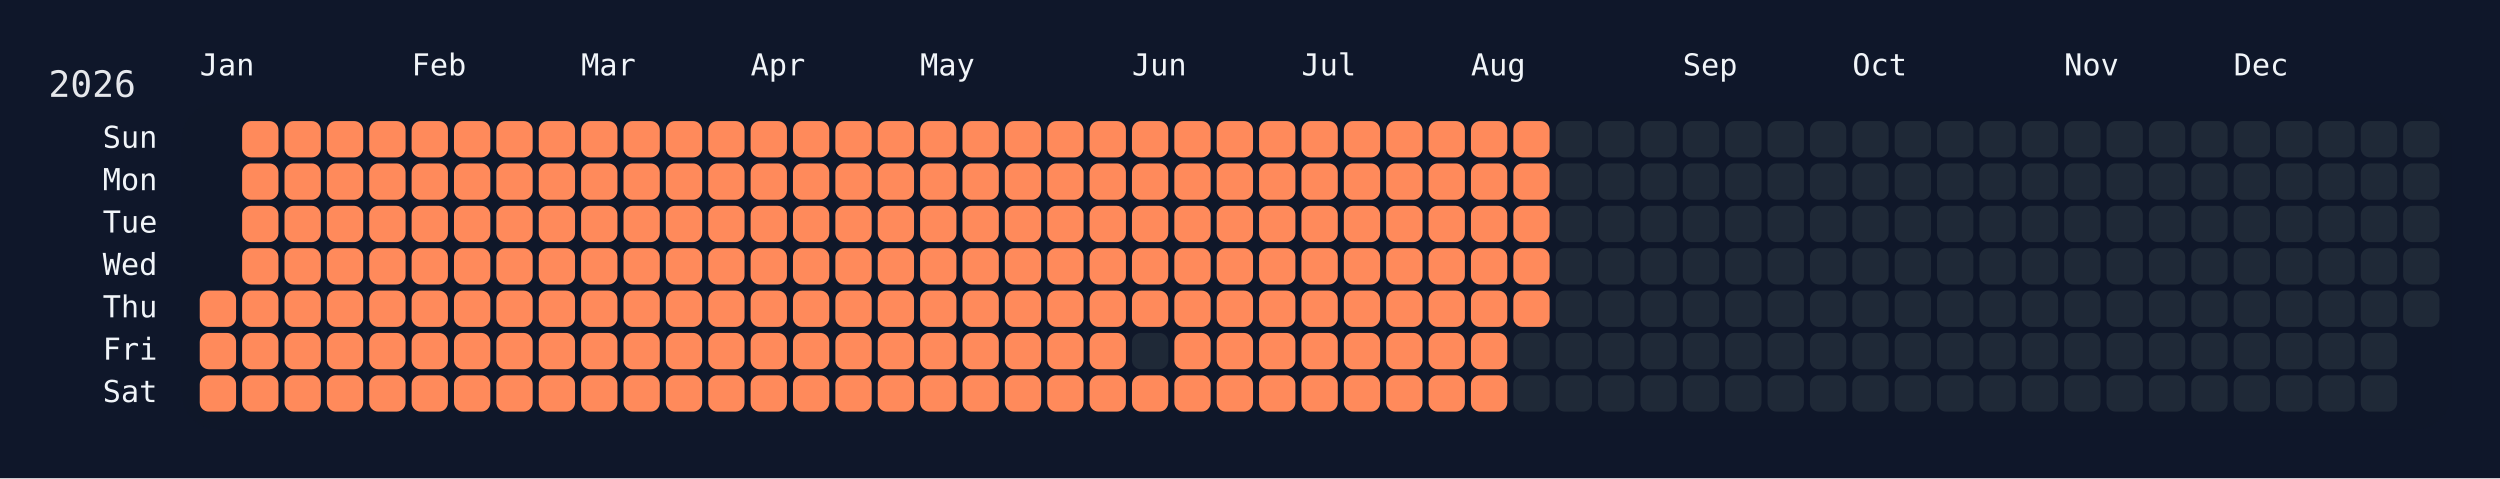
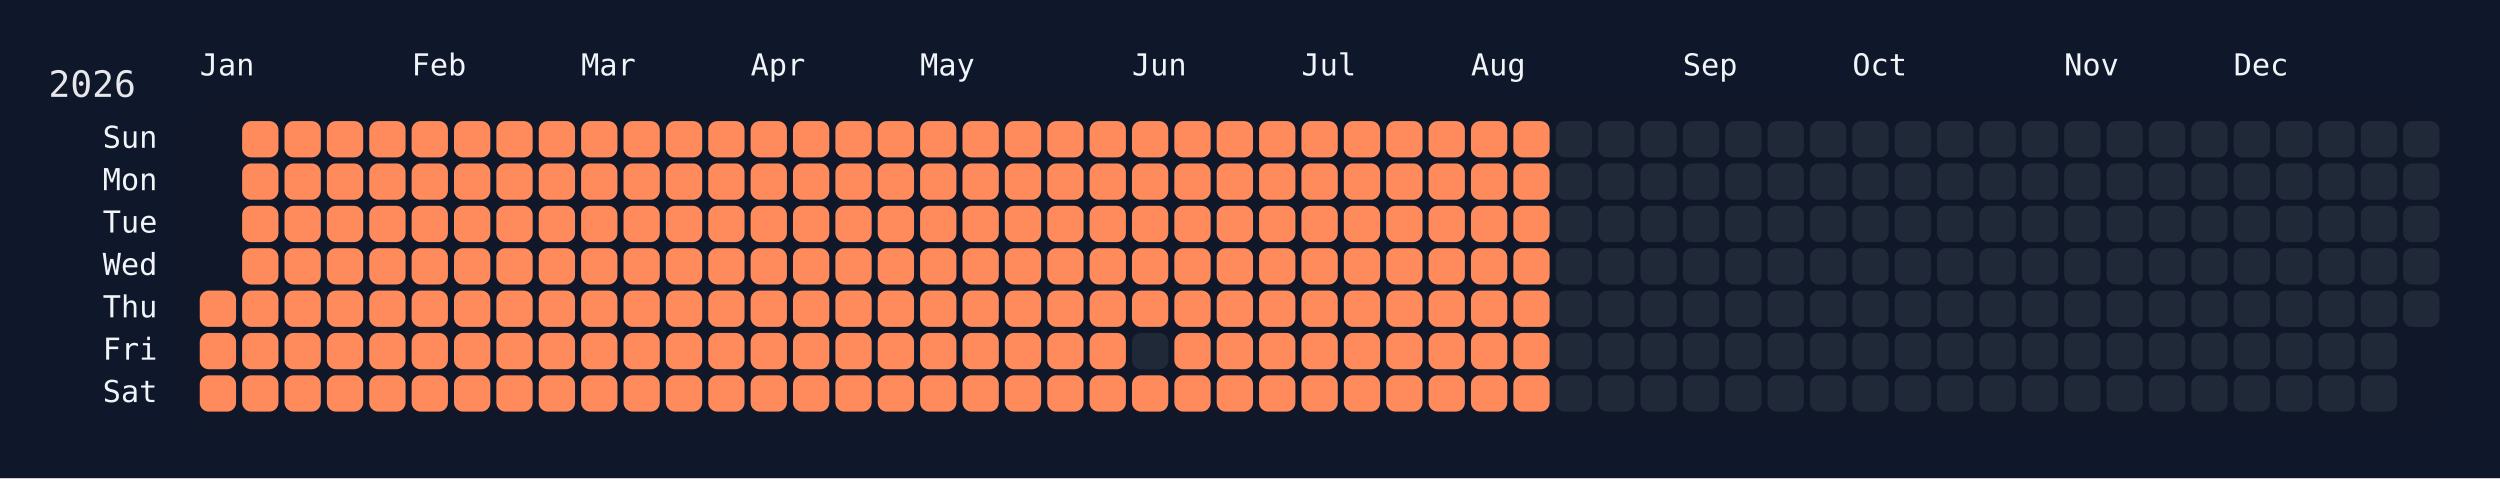
<svg xmlns="http://www.w3.org/2000/svg" width="826" height="158" viewBox="0 0 826 158">
  <rect width="826" height="158" fill="#0f172a" />
  <rect x="60" y="34" width="750" height="108" rx="12" ry="12" fill="rgba(15, 23, 42, 0.8)" />
  <text x="16" y="32" font-size="12" fill="#e5e7eb" font-family="JetBrains Mono, ui-monospace, SFMono-Regular, Menlo, Monaco, Consolas, monospace">2026</text>
  <text x="66" y="18" font-size="10" fill="#f1f5f9" font-family="JetBrains Mono, ui-monospace, SFMono-Regular, Menlo, Monaco, Consolas, monospace" dominant-baseline="hanging">Jan</text>
  <text x="136" y="18" font-size="10" fill="#f1f5f9" font-family="JetBrains Mono, ui-monospace, SFMono-Regular, Menlo, Monaco, Consolas, monospace" dominant-baseline="hanging">Feb</text>
  <text x="192" y="18" font-size="10" fill="#f1f5f9" font-family="JetBrains Mono, ui-monospace, SFMono-Regular, Menlo, Monaco, Consolas, monospace" dominant-baseline="hanging">Mar</text>
  <text x="248" y="18" font-size="10" fill="#f1f5f9" font-family="JetBrains Mono, ui-monospace, SFMono-Regular, Menlo, Monaco, Consolas, monospace" dominant-baseline="hanging">Apr</text>
  <text x="304" y="18" font-size="10" fill="#f1f5f9" font-family="JetBrains Mono, ui-monospace, SFMono-Regular, Menlo, Monaco, Consolas, monospace" dominant-baseline="hanging">May</text>
  <text x="374" y="18" font-size="10" fill="#f1f5f9" font-family="JetBrains Mono, ui-monospace, SFMono-Regular, Menlo, Monaco, Consolas, monospace" dominant-baseline="hanging">Jun</text>
  <text x="430" y="18" font-size="10" fill="#f1f5f9" font-family="JetBrains Mono, ui-monospace, SFMono-Regular, Menlo, Monaco, Consolas, monospace" dominant-baseline="hanging">Jul</text>
  <text x="486" y="18" font-size="10" fill="#f1f5f9" font-family="JetBrains Mono, ui-monospace, SFMono-Regular, Menlo, Monaco, Consolas, monospace" dominant-baseline="hanging">Aug</text>
  <text x="556" y="18" font-size="10" fill="#f1f5f9" font-family="JetBrains Mono, ui-monospace, SFMono-Regular, Menlo, Monaco, Consolas, monospace" dominant-baseline="hanging">Sep</text>
  <text x="612" y="18" font-size="10" fill="#f1f5f9" font-family="JetBrains Mono, ui-monospace, SFMono-Regular, Menlo, Monaco, Consolas, monospace" dominant-baseline="hanging">Oct</text>
  <text x="682" y="18" font-size="10" fill="#f1f5f9" font-family="JetBrains Mono, ui-monospace, SFMono-Regular, Menlo, Monaco, Consolas, monospace" dominant-baseline="hanging">Nov</text>
  <text x="738" y="18" font-size="10" fill="#f1f5f9" font-family="JetBrains Mono, ui-monospace, SFMono-Regular, Menlo, Monaco, Consolas, monospace" dominant-baseline="hanging">Dec</text>
  <text x="52" y="46.0" font-size="10" fill="#f1f5f9" font-family="JetBrains Mono, ui-monospace, SFMono-Regular, Menlo, Monaco, Consolas, monospace" text-anchor="end" dominant-baseline="middle">Sun</text>
  <text x="52" y="60.0" font-size="10" fill="#f1f5f9" font-family="JetBrains Mono, ui-monospace, SFMono-Regular, Menlo, Monaco, Consolas, monospace" text-anchor="end" dominant-baseline="middle">Mon</text>
  <text x="52" y="74.0" font-size="10" fill="#f1f5f9" font-family="JetBrains Mono, ui-monospace, SFMono-Regular, Menlo, Monaco, Consolas, monospace" text-anchor="end" dominant-baseline="middle">Tue</text>
  <text x="52" y="88.0" font-size="10" fill="#f1f5f9" font-family="JetBrains Mono, ui-monospace, SFMono-Regular, Menlo, Monaco, Consolas, monospace" text-anchor="end" dominant-baseline="middle">Wed</text>
  <text x="52" y="102.0" font-size="10" fill="#f1f5f9" font-family="JetBrains Mono, ui-monospace, SFMono-Regular, Menlo, Monaco, Consolas, monospace" text-anchor="end" dominant-baseline="middle">Thu</text>
  <text x="52" y="116.0" font-size="10" fill="#f1f5f9" font-family="JetBrains Mono, ui-monospace, SFMono-Regular, Menlo, Monaco, Consolas, monospace" text-anchor="end" dominant-baseline="middle">Fri</text>
  <text x="52" y="130.0" font-size="10" fill="#f1f5f9" font-family="JetBrains Mono, ui-monospace, SFMono-Regular, Menlo, Monaco, Consolas, monospace" text-anchor="end" dominant-baseline="middle">Sat</text>
  <g transform="translate(66,40)">
    <rect x="0" y="56" width="12" height="12" rx="3" ry="3" fill="#ff8a5b" data-date="2026-01-01" />
    <rect x="0" y="70" width="12" height="12" rx="3" ry="3" fill="#ff8a5b" data-date="2026-01-02" />
    <rect x="0" y="84" width="12" height="12" rx="3" ry="3" fill="#ff8a5b" data-date="2026-01-03" />
    <rect x="14" y="0" width="12" height="12" rx="3" ry="3" fill="#ff8a5b" data-date="2026-01-04" />
    <rect x="14" y="14" width="12" height="12" rx="3" ry="3" fill="#ff8a5b" data-date="2026-01-05" />
    <rect x="14" y="28" width="12" height="12" rx="3" ry="3" fill="#ff8a5b" data-date="2026-01-06" />
    <rect x="14" y="42" width="12" height="12" rx="3" ry="3" fill="#ff8a5b" data-date="2026-01-07" />
    <rect x="14" y="56" width="12" height="12" rx="3" ry="3" fill="#ff8a5b" data-date="2026-01-08" />
    <rect x="14" y="70" width="12" height="12" rx="3" ry="3" fill="#ff8a5b" data-date="2026-01-09" />
    <rect x="14" y="84" width="12" height="12" rx="3" ry="3" fill="#ff8a5b" data-date="2026-01-10" />
    <rect x="28" y="0" width="12" height="12" rx="3" ry="3" fill="#ff8a5b" data-date="2026-01-11" />
    <rect x="28" y="14" width="12" height="12" rx="3" ry="3" fill="#ff8a5b" data-date="2026-01-12" />
    <rect x="28" y="28" width="12" height="12" rx="3" ry="3" fill="#ff8a5b" data-date="2026-01-13" />
    <rect x="28" y="42" width="12" height="12" rx="3" ry="3" fill="#ff8a5b" data-date="2026-01-14" />
    <rect x="28" y="56" width="12" height="12" rx="3" ry="3" fill="#ff8a5b" data-date="2026-01-15" />
    <rect x="28" y="70" width="12" height="12" rx="3" ry="3" fill="#ff8a5b" data-date="2026-01-16" />
    <rect x="28" y="84" width="12" height="12" rx="3" ry="3" fill="#ff8a5b" data-date="2026-01-17" />
    <rect x="42" y="0" width="12" height="12" rx="3" ry="3" fill="#ff8a5b" data-date="2026-01-18" />
    <rect x="42" y="14" width="12" height="12" rx="3" ry="3" fill="#ff8a5b" data-date="2026-01-19" />
    <rect x="42" y="28" width="12" height="12" rx="3" ry="3" fill="#ff8a5b" data-date="2026-01-20" />
    <rect x="42" y="42" width="12" height="12" rx="3" ry="3" fill="#ff8a5b" data-date="2026-01-21" />
    <rect x="42" y="56" width="12" height="12" rx="3" ry="3" fill="#ff8a5b" data-date="2026-01-22" />
    <rect x="42" y="70" width="12" height="12" rx="3" ry="3" fill="#ff8a5b" data-date="2026-01-23" />
    <rect x="42" y="84" width="12" height="12" rx="3" ry="3" fill="#ff8a5b" data-date="2026-01-24" />
    <rect x="56" y="0" width="12" height="12" rx="3" ry="3" fill="#ff8a5b" data-date="2026-01-25" />
    <rect x="56" y="14" width="12" height="12" rx="3" ry="3" fill="#ff8a5b" data-date="2026-01-26" />
    <rect x="56" y="28" width="12" height="12" rx="3" ry="3" fill="#ff8a5b" data-date="2026-01-27" />
    <rect x="56" y="42" width="12" height="12" rx="3" ry="3" fill="#ff8a5b" data-date="2026-01-28" />
    <rect x="56" y="56" width="12" height="12" rx="3" ry="3" fill="#ff8a5b" data-date="2026-01-29" />
    <rect x="56" y="70" width="12" height="12" rx="3" ry="3" fill="#ff8a5b" data-date="2026-01-30" />
    <rect x="56" y="84" width="12" height="12" rx="3" ry="3" fill="#ff8a5b" data-date="2026-01-31" />
    <rect x="70" y="0" width="12" height="12" rx="3" ry="3" fill="#ff8a5b" data-date="2026-02-01" />
    <rect x="70" y="14" width="12" height="12" rx="3" ry="3" fill="#ff8a5b" data-date="2026-02-02" />
    <rect x="70" y="28" width="12" height="12" rx="3" ry="3" fill="#ff8a5b" data-date="2026-02-03" />
    <rect x="70" y="42" width="12" height="12" rx="3" ry="3" fill="#ff8a5b" data-date="2026-02-04" />
    <rect x="70" y="56" width="12" height="12" rx="3" ry="3" fill="#ff8a5b" data-date="2026-02-05" />
    <rect x="70" y="70" width="12" height="12" rx="3" ry="3" fill="#ff8a5b" data-date="2026-02-06" />
    <rect x="70" y="84" width="12" height="12" rx="3" ry="3" fill="#ff8a5b" data-date="2026-02-07" />
    <rect x="84" y="0" width="12" height="12" rx="3" ry="3" fill="#ff8a5b" data-date="2026-02-08" />
    <rect x="84" y="14" width="12" height="12" rx="3" ry="3" fill="#ff8a5b" data-date="2026-02-09" />
    <rect x="84" y="28" width="12" height="12" rx="3" ry="3" fill="#ff8a5b" data-date="2026-02-10" />
    <rect x="84" y="42" width="12" height="12" rx="3" ry="3" fill="#ff8a5b" data-date="2026-02-11" />
    <rect x="84" y="56" width="12" height="12" rx="3" ry="3" fill="#ff8a5b" data-date="2026-02-12" />
    <rect x="84" y="70" width="12" height="12" rx="3" ry="3" fill="#ff8a5b" data-date="2026-02-13" />
    <rect x="84" y="84" width="12" height="12" rx="3" ry="3" fill="#ff8a5b" data-date="2026-02-14" />
    <rect x="98" y="0" width="12" height="12" rx="3" ry="3" fill="#ff8a5b" data-date="2026-02-15" />
    <rect x="98" y="14" width="12" height="12" rx="3" ry="3" fill="#ff8a5b" data-date="2026-02-16" />
    <rect x="98" y="28" width="12" height="12" rx="3" ry="3" fill="#ff8a5b" data-date="2026-02-17" />
    <rect x="98" y="42" width="12" height="12" rx="3" ry="3" fill="#ff8a5b" data-date="2026-02-18" />
    <rect x="98" y="56" width="12" height="12" rx="3" ry="3" fill="#ff8a5b" data-date="2026-02-19" />
    <rect x="98" y="70" width="12" height="12" rx="3" ry="3" fill="#ff8a5b" data-date="2026-02-20" />
    <rect x="98" y="84" width="12" height="12" rx="3" ry="3" fill="#ff8a5b" data-date="2026-02-21" />
    <rect x="112" y="0" width="12" height="12" rx="3" ry="3" fill="#ff8a5b" data-date="2026-02-22" />
    <rect x="112" y="14" width="12" height="12" rx="3" ry="3" fill="#ff8a5b" data-date="2026-02-23" />
    <rect x="112" y="28" width="12" height="12" rx="3" ry="3" fill="#ff8a5b" data-date="2026-02-24" />
    <rect x="112" y="42" width="12" height="12" rx="3" ry="3" fill="#ff8a5b" data-date="2026-02-25" />
    <rect x="112" y="56" width="12" height="12" rx="3" ry="3" fill="#ff8a5b" data-date="2026-02-26" />
    <rect x="112" y="70" width="12" height="12" rx="3" ry="3" fill="#ff8a5b" data-date="2026-02-27" />
    <rect x="112" y="84" width="12" height="12" rx="3" ry="3" fill="#ff8a5b" data-date="2026-02-28" />
    <rect x="126" y="0" width="12" height="12" rx="3" ry="3" fill="#ff8a5b" data-date="2026-03-01" />
    <rect x="126" y="14" width="12" height="12" rx="3" ry="3" fill="#ff8a5b" data-date="2026-03-02" />
    <rect x="126" y="28" width="12" height="12" rx="3" ry="3" fill="#ff8a5b" data-date="2026-03-03" />
    <rect x="126" y="42" width="12" height="12" rx="3" ry="3" fill="#ff8a5b" data-date="2026-03-04" />
    <rect x="126" y="56" width="12" height="12" rx="3" ry="3" fill="#ff8a5b" data-date="2026-03-05" />
    <rect x="126" y="70" width="12" height="12" rx="3" ry="3" fill="#ff8a5b" data-date="2026-03-06" />
    <rect x="126" y="84" width="12" height="12" rx="3" ry="3" fill="#ff8a5b" data-date="2026-03-07" />
    <rect x="140" y="0" width="12" height="12" rx="3" ry="3" fill="#ff8a5b" data-date="2026-03-08" />
    <rect x="140" y="14" width="12" height="12" rx="3" ry="3" fill="#ff8a5b" data-date="2026-03-09" />
    <rect x="140" y="28" width="12" height="12" rx="3" ry="3" fill="#ff8a5b" data-date="2026-03-10" />
    <rect x="140" y="42" width="12" height="12" rx="3" ry="3" fill="#ff8a5b" data-date="2026-03-11" />
    <rect x="140" y="56" width="12" height="12" rx="3" ry="3" fill="#ff8a5b" data-date="2026-03-12" />
    <rect x="140" y="70" width="12" height="12" rx="3" ry="3" fill="#ff8a5b" data-date="2026-03-13" />
    <rect x="140" y="84" width="12" height="12" rx="3" ry="3" fill="#ff8a5b" data-date="2026-03-14" />
    <rect x="154" y="0" width="12" height="12" rx="3" ry="3" fill="#ff8a5b" data-date="2026-03-15" />
    <rect x="154" y="14" width="12" height="12" rx="3" ry="3" fill="#ff8a5b" data-date="2026-03-16" />
    <rect x="154" y="28" width="12" height="12" rx="3" ry="3" fill="#ff8a5b" data-date="2026-03-17" />
    <rect x="154" y="42" width="12" height="12" rx="3" ry="3" fill="#ff8a5b" data-date="2026-03-18" />
    <rect x="154" y="56" width="12" height="12" rx="3" ry="3" fill="#ff8a5b" data-date="2026-03-19" />
    <rect x="154" y="70" width="12" height="12" rx="3" ry="3" fill="#ff8a5b" data-date="2026-03-20" />
    <rect x="154" y="84" width="12" height="12" rx="3" ry="3" fill="#ff8a5b" data-date="2026-03-21" />
    <rect x="168" y="0" width="12" height="12" rx="3" ry="3" fill="#ff8a5b" data-date="2026-03-22" />
    <rect x="168" y="14" width="12" height="12" rx="3" ry="3" fill="#ff8a5b" data-date="2026-03-23" />
    <rect x="168" y="28" width="12" height="12" rx="3" ry="3" fill="#ff8a5b" data-date="2026-03-24" />
    <rect x="168" y="42" width="12" height="12" rx="3" ry="3" fill="#ff8a5b" data-date="2026-03-25" />
    <rect x="168" y="56" width="12" height="12" rx="3" ry="3" fill="#ff8a5b" data-date="2026-03-26" />
    <rect x="168" y="70" width="12" height="12" rx="3" ry="3" fill="#ff8a5b" data-date="2026-03-27" />
    <rect x="168" y="84" width="12" height="12" rx="3" ry="3" fill="#ff8a5b" data-date="2026-03-28" />
    <rect x="182" y="0" width="12" height="12" rx="3" ry="3" fill="#ff8a5b" data-date="2026-03-29" />
    <rect x="182" y="14" width="12" height="12" rx="3" ry="3" fill="#ff8a5b" data-date="2026-03-30" />
    <rect x="182" y="28" width="12" height="12" rx="3" ry="3" fill="#ff8a5b" data-date="2026-03-31" />
    <rect x="182" y="42" width="12" height="12" rx="3" ry="3" fill="#ff8a5b" data-date="2026-04-01" />
    <rect x="182" y="56" width="12" height="12" rx="3" ry="3" fill="#ff8a5b" data-date="2026-04-02" />
    <rect x="182" y="70" width="12" height="12" rx="3" ry="3" fill="#ff8a5b" data-date="2026-04-03" />
    <rect x="182" y="84" width="12" height="12" rx="3" ry="3" fill="#ff8a5b" data-date="2026-04-04" />
    <rect x="196" y="0" width="12" height="12" rx="3" ry="3" fill="#ff8a5b" data-date="2026-04-05" />
    <rect x="196" y="14" width="12" height="12" rx="3" ry="3" fill="#ff8a5b" data-date="2026-04-06" />
    <rect x="196" y="28" width="12" height="12" rx="3" ry="3" fill="#ff8a5b" data-date="2026-04-07" />
    <rect x="196" y="42" width="12" height="12" rx="3" ry="3" fill="#ff8a5b" data-date="2026-04-08" />
    <rect x="196" y="56" width="12" height="12" rx="3" ry="3" fill="#ff8a5b" data-date="2026-04-09" />
    <rect x="196" y="70" width="12" height="12" rx="3" ry="3" fill="#ff8a5b" data-date="2026-04-10" />
    <rect x="196" y="84" width="12" height="12" rx="3" ry="3" fill="#ff8a5b" data-date="2026-04-11" />
    <rect x="210" y="0" width="12" height="12" rx="3" ry="3" fill="#ff8a5b" data-date="2026-04-12" />
    <rect x="210" y="14" width="12" height="12" rx="3" ry="3" fill="#ff8a5b" data-date="2026-04-13" />
    <rect x="210" y="28" width="12" height="12" rx="3" ry="3" fill="#ff8a5b" data-date="2026-04-14" />
    <rect x="210" y="42" width="12" height="12" rx="3" ry="3" fill="#ff8a5b" data-date="2026-04-15" />
    <rect x="210" y="56" width="12" height="12" rx="3" ry="3" fill="#ff8a5b" data-date="2026-04-16" />
    <rect x="210" y="70" width="12" height="12" rx="3" ry="3" fill="#ff8a5b" data-date="2026-04-17" />
    <rect x="210" y="84" width="12" height="12" rx="3" ry="3" fill="#ff8a5b" data-date="2026-04-18" />
    <rect x="224" y="0" width="12" height="12" rx="3" ry="3" fill="#ff8a5b" data-date="2026-04-19" />
    <rect x="224" y="14" width="12" height="12" rx="3" ry="3" fill="#ff8a5b" data-date="2026-04-20" />
    <rect x="224" y="28" width="12" height="12" rx="3" ry="3" fill="#ff8a5b" data-date="2026-04-21" />
    <rect x="224" y="42" width="12" height="12" rx="3" ry="3" fill="#ff8a5b" data-date="2026-04-22" />
    <rect x="224" y="56" width="12" height="12" rx="3" ry="3" fill="#ff8a5b" data-date="2026-04-23" />
    <rect x="224" y="70" width="12" height="12" rx="3" ry="3" fill="#ff8a5b" data-date="2026-04-24" />
    <rect x="224" y="84" width="12" height="12" rx="3" ry="3" fill="#ff8a5b" data-date="2026-04-25" />
    <rect x="238" y="0" width="12" height="12" rx="3" ry="3" fill="#ff8a5b" data-date="2026-04-26" />
    <rect x="238" y="14" width="12" height="12" rx="3" ry="3" fill="#ff8a5b" data-date="2026-04-27" />
    <rect x="238" y="28" width="12" height="12" rx="3" ry="3" fill="#ff8a5b" data-date="2026-04-28" />
    <rect x="238" y="42" width="12" height="12" rx="3" ry="3" fill="#ff8a5b" data-date="2026-04-29" />
    <rect x="238" y="56" width="12" height="12" rx="3" ry="3" fill="#ff8a5b" data-date="2026-04-30" />
    <rect x="238" y="70" width="12" height="12" rx="3" ry="3" fill="#ff8a5b" data-date="2026-05-01" />
    <rect x="238" y="84" width="12" height="12" rx="3" ry="3" fill="#ff8a5b" data-date="2026-05-02" />
    <rect x="252" y="0" width="12" height="12" rx="3" ry="3" fill="#ff8a5b" data-date="2026-05-03" />
    <rect x="252" y="14" width="12" height="12" rx="3" ry="3" fill="#ff8a5b" data-date="2026-05-04" />
    <rect x="252" y="28" width="12" height="12" rx="3" ry="3" fill="#ff8a5b" data-date="2026-05-05" />
    <rect x="252" y="42" width="12" height="12" rx="3" ry="3" fill="#ff8a5b" data-date="2026-05-06" />
    <rect x="252" y="56" width="12" height="12" rx="3" ry="3" fill="#ff8a5b" data-date="2026-05-07" />
    <rect x="252" y="70" width="12" height="12" rx="3" ry="3" fill="#ff8a5b" data-date="2026-05-08" />
    <rect x="252" y="84" width="12" height="12" rx="3" ry="3" fill="#ff8a5b" data-date="2026-05-09" />
    <rect x="266" y="0" width="12" height="12" rx="3" ry="3" fill="#ff8a5b" data-date="2026-05-10" />
    <rect x="266" y="14" width="12" height="12" rx="3" ry="3" fill="#ff8a5b" data-date="2026-05-11" />
    <rect x="266" y="28" width="12" height="12" rx="3" ry="3" fill="#ff8a5b" data-date="2026-05-12" />
    <rect x="266" y="42" width="12" height="12" rx="3" ry="3" fill="#ff8a5b" data-date="2026-05-13" />
    <rect x="266" y="56" width="12" height="12" rx="3" ry="3" fill="#ff8a5b" data-date="2026-05-14" />
    <rect x="266" y="70" width="12" height="12" rx="3" ry="3" fill="#ff8a5b" data-date="2026-05-15" />
    <rect x="266" y="84" width="12" height="12" rx="3" ry="3" fill="#ff8a5b" data-date="2026-05-16" />
    <rect x="280" y="0" width="12" height="12" rx="3" ry="3" fill="#ff8a5b" data-date="2026-05-17" />
    <rect x="280" y="14" width="12" height="12" rx="3" ry="3" fill="#ff8a5b" data-date="2026-05-18" />
    <rect x="280" y="28" width="12" height="12" rx="3" ry="3" fill="#ff8a5b" data-date="2026-05-19" />
    <rect x="280" y="42" width="12" height="12" rx="3" ry="3" fill="#ff8a5b" data-date="2026-05-20" />
    <rect x="280" y="56" width="12" height="12" rx="3" ry="3" fill="#ff8a5b" data-date="2026-05-21" />
    <rect x="280" y="70" width="12" height="12" rx="3" ry="3" fill="#ff8a5b" data-date="2026-05-22" />
    <rect x="280" y="84" width="12" height="12" rx="3" ry="3" fill="#ff8a5b" data-date="2026-05-23" />
    <rect x="294" y="0" width="12" height="12" rx="3" ry="3" fill="#ff8a5b" data-date="2026-05-24" />
    <rect x="294" y="14" width="12" height="12" rx="3" ry="3" fill="#ff8a5b" data-date="2026-05-25" />
    <rect x="294" y="28" width="12" height="12" rx="3" ry="3" fill="#ff8a5b" data-date="2026-05-26" />
    <rect x="294" y="42" width="12" height="12" rx="3" ry="3" fill="#ff8a5b" data-date="2026-05-27" />
    <rect x="294" y="56" width="12" height="12" rx="3" ry="3" fill="#ff8a5b" data-date="2026-05-28" />
    <rect x="294" y="70" width="12" height="12" rx="3" ry="3" fill="#ff8a5b" data-date="2026-05-29" />
    <rect x="294" y="84" width="12" height="12" rx="3" ry="3" fill="#ff8a5b" data-date="2026-05-30" />
    <rect x="308" y="0" width="12" height="12" rx="3" ry="3" fill="#ff8a5b" data-date="2026-05-31" />
    <rect x="308" y="14" width="12" height="12" rx="3" ry="3" fill="#ff8a5b" data-date="2026-06-01" />
    <rect x="308" y="28" width="12" height="12" rx="3" ry="3" fill="#ff8a5b" data-date="2026-06-02" />
    <rect x="308" y="42" width="12" height="12" rx="3" ry="3" fill="#ff8a5b" data-date="2026-06-03" />
    <rect x="308" y="56" width="12" height="12" rx="3" ry="3" fill="#ff8a5b" data-date="2026-06-04" />
    <rect x="308" y="70" width="12" height="12" rx="3" ry="3" fill="#1f2937" data-date="2026-06-05" />
    <rect x="308" y="84" width="12" height="12" rx="3" ry="3" fill="#ff8a5b" data-date="2026-06-06" />
    <rect x="322" y="0" width="12" height="12" rx="3" ry="3" fill="#ff8a5b" data-date="2026-06-07" />
    <rect x="322" y="14" width="12" height="12" rx="3" ry="3" fill="#ff8a5b" data-date="2026-06-08" />
    <rect x="322" y="28" width="12" height="12" rx="3" ry="3" fill="#ff8a5b" data-date="2026-06-09" />
    <rect x="322" y="42" width="12" height="12" rx="3" ry="3" fill="#ff8a5b" data-date="2026-06-10" />
    <rect x="322" y="56" width="12" height="12" rx="3" ry="3" fill="#ff8a5b" data-date="2026-06-11" />
    <rect x="322" y="70" width="12" height="12" rx="3" ry="3" fill="#ff8a5b" data-date="2026-06-12" />
    <rect x="322" y="84" width="12" height="12" rx="3" ry="3" fill="#ff8a5b" data-date="2026-06-13" />
    <rect x="336" y="0" width="12" height="12" rx="3" ry="3" fill="#ff8a5b" data-date="2026-06-14" />
    <rect x="336" y="14" width="12" height="12" rx="3" ry="3" fill="#ff8a5b" data-date="2026-06-15" />
    <rect x="336" y="28" width="12" height="12" rx="3" ry="3" fill="#ff8a5b" data-date="2026-06-16" />
    <rect x="336" y="42" width="12" height="12" rx="3" ry="3" fill="#ff8a5b" data-date="2026-06-17" />
    <rect x="336" y="56" width="12" height="12" rx="3" ry="3" fill="#ff8a5b" data-date="2026-06-18" />
    <rect x="336" y="70" width="12" height="12" rx="3" ry="3" fill="#ff8a5b" data-date="2026-06-19" />
    <rect x="336" y="84" width="12" height="12" rx="3" ry="3" fill="#ff8a5b" data-date="2026-06-20" />
    <rect x="350" y="0" width="12" height="12" rx="3" ry="3" fill="#ff8a5b" data-date="2026-06-21" />
    <rect x="350" y="14" width="12" height="12" rx="3" ry="3" fill="#ff8a5b" data-date="2026-06-22" />
    <rect x="350" y="28" width="12" height="12" rx="3" ry="3" fill="#ff8a5b" data-date="2026-06-23" />
    <rect x="350" y="42" width="12" height="12" rx="3" ry="3" fill="#ff8a5b" data-date="2026-06-24" />
    <rect x="350" y="56" width="12" height="12" rx="3" ry="3" fill="#ff8a5b" data-date="2026-06-25" />
    <rect x="350" y="70" width="12" height="12" rx="3" ry="3" fill="#ff8a5b" data-date="2026-06-26" />
    <rect x="350" y="84" width="12" height="12" rx="3" ry="3" fill="#ff8a5b" data-date="2026-06-27" />
    <rect x="364" y="0" width="12" height="12" rx="3" ry="3" fill="#ff8a5b" data-date="2026-06-28" />
    <rect x="364" y="14" width="12" height="12" rx="3" ry="3" fill="#ff8a5b" data-date="2026-06-29" />
    <rect x="364" y="28" width="12" height="12" rx="3" ry="3" fill="#ff8a5b" data-date="2026-06-30" />
    <rect x="364" y="42" width="12" height="12" rx="3" ry="3" fill="#ff8a5b" data-date="2026-07-01" />
    <rect x="364" y="56" width="12" height="12" rx="3" ry="3" fill="#ff8a5b" data-date="2026-07-02" />
    <rect x="364" y="70" width="12" height="12" rx="3" ry="3" fill="#ff8a5b" data-date="2026-07-03" />
    <rect x="364" y="84" width="12" height="12" rx="3" ry="3" fill="#ff8a5b" data-date="2026-07-04" />
    <rect x="378" y="0" width="12" height="12" rx="3" ry="3" fill="#ff8a5b" data-date="2026-07-05" />
    <rect x="378" y="14" width="12" height="12" rx="3" ry="3" fill="#ff8a5b" data-date="2026-07-06" />
    <rect x="378" y="28" width="12" height="12" rx="3" ry="3" fill="#ff8a5b" data-date="2026-07-07" />
    <rect x="378" y="42" width="12" height="12" rx="3" ry="3" fill="#ff8a5b" data-date="2026-07-08" />
    <rect x="378" y="56" width="12" height="12" rx="3" ry="3" fill="#ff8a5b" data-date="2026-07-09" />
    <rect x="378" y="70" width="12" height="12" rx="3" ry="3" fill="#ff8a5b" data-date="2026-07-10" />
    <rect x="378" y="84" width="12" height="12" rx="3" ry="3" fill="#ff8a5b" data-date="2026-07-11" />
    <rect x="392" y="0" width="12" height="12" rx="3" ry="3" fill="#ff8a5b" data-date="2026-07-12" />
    <rect x="392" y="14" width="12" height="12" rx="3" ry="3" fill="#ff8a5b" data-date="2026-07-13" />
    <rect x="392" y="28" width="12" height="12" rx="3" ry="3" fill="#ff8a5b" data-date="2026-07-14" />
    <rect x="392" y="42" width="12" height="12" rx="3" ry="3" fill="#ff8a5b" data-date="2026-07-15" />
    <rect x="392" y="56" width="12" height="12" rx="3" ry="3" fill="#ff8a5b" data-date="2026-07-16" />
    <rect x="392" y="70" width="12" height="12" rx="3" ry="3" fill="#ff8a5b" data-date="2026-07-17" />
    <rect x="392" y="84" width="12" height="12" rx="3" ry="3" fill="#ff8a5b" data-date="2026-07-18" />
    <rect x="406" y="0" width="12" height="12" rx="3" ry="3" fill="#ff8a5b" data-date="2026-07-19" />
    <rect x="406" y="14" width="12" height="12" rx="3" ry="3" fill="#ff8a5b" data-date="2026-07-20" />
    <rect x="406" y="28" width="12" height="12" rx="3" ry="3" fill="#ff8a5b" data-date="2026-07-21" />
    <rect x="406" y="42" width="12" height="12" rx="3" ry="3" fill="#ff8a5b" data-date="2026-07-22" />
    <rect x="406" y="56" width="12" height="12" rx="3" ry="3" fill="#ff8a5b" data-date="2026-07-23" />
    <rect x="406" y="70" width="12" height="12" rx="3" ry="3" fill="#ff8a5b" data-date="2026-07-24" />
    <rect x="406" y="84" width="12" height="12" rx="3" ry="3" fill="#ff8a5b" data-date="2026-07-25" />
    <rect x="420" y="0" width="12" height="12" rx="3" ry="3" fill="#ff8a5b" data-date="2026-07-26" />
    <rect x="420" y="14" width="12" height="12" rx="3" ry="3" fill="#ff8a5b" data-date="2026-07-27" />
    <rect x="420" y="28" width="12" height="12" rx="3" ry="3" fill="#ff8a5b" data-date="2026-07-28" />
    <rect x="420" y="42" width="12" height="12" rx="3" ry="3" fill="#ff8a5b" data-date="2026-07-29" />
    <rect x="420" y="56" width="12" height="12" rx="3" ry="3" fill="#ff8a5b" data-date="2026-07-30" />
    <rect x="420" y="70" width="12" height="12" rx="3" ry="3" fill="#ff8a5b" data-date="2026-07-31" />
    <rect x="420" y="84" width="12" height="12" rx="3" ry="3" fill="#ff8a5b" data-date="2026-08-01" />
    <rect x="434" y="0" width="12" height="12" rx="3" ry="3" fill="#ff8a5b" data-date="2026-08-02" />
    <rect x="434" y="14" width="12" height="12" rx="3" ry="3" fill="#ff8a5b" data-date="2026-08-03" />
    <rect x="434" y="28" width="12" height="12" rx="3" ry="3" fill="#ff8a5b" data-date="2026-08-04" />
    <rect x="434" y="42" width="12" height="12" rx="3" ry="3" fill="#ff8a5b" data-date="2026-08-05" />
    <rect x="434" y="56" width="12" height="12" rx="3" ry="3" fill="#ff8a5b" data-date="2026-08-06" />
-     <rect x="434" y="70" width="12" height="12" rx="3" ry="3" fill="#1f2937" data-date="2026-08-07" />
-     <rect x="434" y="84" width="12" height="12" rx="3" ry="3" fill="#1f2937" data-date="2026-08-08" />
+     <rect x="434" y="70" width="12" height="12" rx="3" ry="3" fill="#ff8a5b" data-date="2026-08-07" />
+     <rect x="434" y="84" width="12" height="12" rx="3" ry="3" fill="#ff8a5b" data-date="2026-08-08" />
    <rect x="448" y="0" width="12" height="12" rx="3" ry="3" fill="#1f2937" data-date="2026-08-09" />
    <rect x="448" y="14" width="12" height="12" rx="3" ry="3" fill="#1f2937" data-date="2026-08-10" />
    <rect x="448" y="28" width="12" height="12" rx="3" ry="3" fill="#1f2937" data-date="2026-08-11" />
    <rect x="448" y="42" width="12" height="12" rx="3" ry="3" fill="#1f2937" data-date="2026-08-12" />
    <rect x="448" y="56" width="12" height="12" rx="3" ry="3" fill="#1f2937" data-date="2026-08-13" />
    <rect x="448" y="70" width="12" height="12" rx="3" ry="3" fill="#1f2937" data-date="2026-08-14" />
    <rect x="448" y="84" width="12" height="12" rx="3" ry="3" fill="#1f2937" data-date="2026-08-15" />
    <rect x="462" y="0" width="12" height="12" rx="3" ry="3" fill="#1f2937" data-date="2026-08-16" />
    <rect x="462" y="14" width="12" height="12" rx="3" ry="3" fill="#1f2937" data-date="2026-08-17" />
    <rect x="462" y="28" width="12" height="12" rx="3" ry="3" fill="#1f2937" data-date="2026-08-18" />
    <rect x="462" y="42" width="12" height="12" rx="3" ry="3" fill="#1f2937" data-date="2026-08-19" />
    <rect x="462" y="56" width="12" height="12" rx="3" ry="3" fill="#1f2937" data-date="2026-08-20" />
    <rect x="462" y="70" width="12" height="12" rx="3" ry="3" fill="#1f2937" data-date="2026-08-21" />
    <rect x="462" y="84" width="12" height="12" rx="3" ry="3" fill="#1f2937" data-date="2026-08-22" />
    <rect x="476" y="0" width="12" height="12" rx="3" ry="3" fill="#1f2937" data-date="2026-08-23" />
    <rect x="476" y="14" width="12" height="12" rx="3" ry="3" fill="#1f2937" data-date="2026-08-24" />
    <rect x="476" y="28" width="12" height="12" rx="3" ry="3" fill="#1f2937" data-date="2026-08-25" />
    <rect x="476" y="42" width="12" height="12" rx="3" ry="3" fill="#1f2937" data-date="2026-08-26" />
    <rect x="476" y="56" width="12" height="12" rx="3" ry="3" fill="#1f2937" data-date="2026-08-27" />
    <rect x="476" y="70" width="12" height="12" rx="3" ry="3" fill="#1f2937" data-date="2026-08-28" />
    <rect x="476" y="84" width="12" height="12" rx="3" ry="3" fill="#1f2937" data-date="2026-08-29" />
    <rect x="490" y="0" width="12" height="12" rx="3" ry="3" fill="#1f2937" data-date="2026-08-30" />
    <rect x="490" y="14" width="12" height="12" rx="3" ry="3" fill="#1f2937" data-date="2026-08-31" />
    <rect x="490" y="28" width="12" height="12" rx="3" ry="3" fill="#1f2937" data-date="2026-09-01" />
    <rect x="490" y="42" width="12" height="12" rx="3" ry="3" fill="#1f2937" data-date="2026-09-02" />
    <rect x="490" y="56" width="12" height="12" rx="3" ry="3" fill="#1f2937" data-date="2026-09-03" />
    <rect x="490" y="70" width="12" height="12" rx="3" ry="3" fill="#1f2937" data-date="2026-09-04" />
    <rect x="490" y="84" width="12" height="12" rx="3" ry="3" fill="#1f2937" data-date="2026-09-05" />
    <rect x="504" y="0" width="12" height="12" rx="3" ry="3" fill="#1f2937" data-date="2026-09-06" />
    <rect x="504" y="14" width="12" height="12" rx="3" ry="3" fill="#1f2937" data-date="2026-09-07" />
    <rect x="504" y="28" width="12" height="12" rx="3" ry="3" fill="#1f2937" data-date="2026-09-08" />
    <rect x="504" y="42" width="12" height="12" rx="3" ry="3" fill="#1f2937" data-date="2026-09-09" />
    <rect x="504" y="56" width="12" height="12" rx="3" ry="3" fill="#1f2937" data-date="2026-09-10" />
    <rect x="504" y="70" width="12" height="12" rx="3" ry="3" fill="#1f2937" data-date="2026-09-11" />
    <rect x="504" y="84" width="12" height="12" rx="3" ry="3" fill="#1f2937" data-date="2026-09-12" />
    <rect x="518" y="0" width="12" height="12" rx="3" ry="3" fill="#1f2937" data-date="2026-09-13" />
    <rect x="518" y="14" width="12" height="12" rx="3" ry="3" fill="#1f2937" data-date="2026-09-14" />
    <rect x="518" y="28" width="12" height="12" rx="3" ry="3" fill="#1f2937" data-date="2026-09-15" />
    <rect x="518" y="42" width="12" height="12" rx="3" ry="3" fill="#1f2937" data-date="2026-09-16" />
    <rect x="518" y="56" width="12" height="12" rx="3" ry="3" fill="#1f2937" data-date="2026-09-17" />
    <rect x="518" y="70" width="12" height="12" rx="3" ry="3" fill="#1f2937" data-date="2026-09-18" />
    <rect x="518" y="84" width="12" height="12" rx="3" ry="3" fill="#1f2937" data-date="2026-09-19" />
    <rect x="532" y="0" width="12" height="12" rx="3" ry="3" fill="#1f2937" data-date="2026-09-20" />
    <rect x="532" y="14" width="12" height="12" rx="3" ry="3" fill="#1f2937" data-date="2026-09-21" />
    <rect x="532" y="28" width="12" height="12" rx="3" ry="3" fill="#1f2937" data-date="2026-09-22" />
    <rect x="532" y="42" width="12" height="12" rx="3" ry="3" fill="#1f2937" data-date="2026-09-23" />
    <rect x="532" y="56" width="12" height="12" rx="3" ry="3" fill="#1f2937" data-date="2026-09-24" />
    <rect x="532" y="70" width="12" height="12" rx="3" ry="3" fill="#1f2937" data-date="2026-09-25" />
    <rect x="532" y="84" width="12" height="12" rx="3" ry="3" fill="#1f2937" data-date="2026-09-26" />
    <rect x="546" y="0" width="12" height="12" rx="3" ry="3" fill="#1f2937" data-date="2026-09-27" />
    <rect x="546" y="14" width="12" height="12" rx="3" ry="3" fill="#1f2937" data-date="2026-09-28" />
    <rect x="546" y="28" width="12" height="12" rx="3" ry="3" fill="#1f2937" data-date="2026-09-29" />
    <rect x="546" y="42" width="12" height="12" rx="3" ry="3" fill="#1f2937" data-date="2026-09-30" />
    <rect x="546" y="56" width="12" height="12" rx="3" ry="3" fill="#1f2937" data-date="2026-10-01" />
    <rect x="546" y="70" width="12" height="12" rx="3" ry="3" fill="#1f2937" data-date="2026-10-02" />
    <rect x="546" y="84" width="12" height="12" rx="3" ry="3" fill="#1f2937" data-date="2026-10-03" />
    <rect x="560" y="0" width="12" height="12" rx="3" ry="3" fill="#1f2937" data-date="2026-10-04" />
    <rect x="560" y="14" width="12" height="12" rx="3" ry="3" fill="#1f2937" data-date="2026-10-05" />
    <rect x="560" y="28" width="12" height="12" rx="3" ry="3" fill="#1f2937" data-date="2026-10-06" />
    <rect x="560" y="42" width="12" height="12" rx="3" ry="3" fill="#1f2937" data-date="2026-10-07" />
    <rect x="560" y="56" width="12" height="12" rx="3" ry="3" fill="#1f2937" data-date="2026-10-08" />
    <rect x="560" y="70" width="12" height="12" rx="3" ry="3" fill="#1f2937" data-date="2026-10-09" />
    <rect x="560" y="84" width="12" height="12" rx="3" ry="3" fill="#1f2937" data-date="2026-10-10" />
    <rect x="574" y="0" width="12" height="12" rx="3" ry="3" fill="#1f2937" data-date="2026-10-11" />
    <rect x="574" y="14" width="12" height="12" rx="3" ry="3" fill="#1f2937" data-date="2026-10-12" />
    <rect x="574" y="28" width="12" height="12" rx="3" ry="3" fill="#1f2937" data-date="2026-10-13" />
    <rect x="574" y="42" width="12" height="12" rx="3" ry="3" fill="#1f2937" data-date="2026-10-14" />
    <rect x="574" y="56" width="12" height="12" rx="3" ry="3" fill="#1f2937" data-date="2026-10-15" />
    <rect x="574" y="70" width="12" height="12" rx="3" ry="3" fill="#1f2937" data-date="2026-10-16" />
    <rect x="574" y="84" width="12" height="12" rx="3" ry="3" fill="#1f2937" data-date="2026-10-17" />
    <rect x="588" y="0" width="12" height="12" rx="3" ry="3" fill="#1f2937" data-date="2026-10-18" />
    <rect x="588" y="14" width="12" height="12" rx="3" ry="3" fill="#1f2937" data-date="2026-10-19" />
    <rect x="588" y="28" width="12" height="12" rx="3" ry="3" fill="#1f2937" data-date="2026-10-20" />
    <rect x="588" y="42" width="12" height="12" rx="3" ry="3" fill="#1f2937" data-date="2026-10-21" />
    <rect x="588" y="56" width="12" height="12" rx="3" ry="3" fill="#1f2937" data-date="2026-10-22" />
    <rect x="588" y="70" width="12" height="12" rx="3" ry="3" fill="#1f2937" data-date="2026-10-23" />
    <rect x="588" y="84" width="12" height="12" rx="3" ry="3" fill="#1f2937" data-date="2026-10-24" />
    <rect x="602" y="0" width="12" height="12" rx="3" ry="3" fill="#1f2937" data-date="2026-10-25" />
    <rect x="602" y="14" width="12" height="12" rx="3" ry="3" fill="#1f2937" data-date="2026-10-26" />
    <rect x="602" y="28" width="12" height="12" rx="3" ry="3" fill="#1f2937" data-date="2026-10-27" />
    <rect x="602" y="42" width="12" height="12" rx="3" ry="3" fill="#1f2937" data-date="2026-10-28" />
    <rect x="602" y="56" width="12" height="12" rx="3" ry="3" fill="#1f2937" data-date="2026-10-29" />
    <rect x="602" y="70" width="12" height="12" rx="3" ry="3" fill="#1f2937" data-date="2026-10-30" />
    <rect x="602" y="84" width="12" height="12" rx="3" ry="3" fill="#1f2937" data-date="2026-10-31" />
    <rect x="616" y="0" width="12" height="12" rx="3" ry="3" fill="#1f2937" data-date="2026-11-01" />
    <rect x="616" y="14" width="12" height="12" rx="3" ry="3" fill="#1f2937" data-date="2026-11-02" />
    <rect x="616" y="28" width="12" height="12" rx="3" ry="3" fill="#1f2937" data-date="2026-11-03" />
    <rect x="616" y="42" width="12" height="12" rx="3" ry="3" fill="#1f2937" data-date="2026-11-04" />
    <rect x="616" y="56" width="12" height="12" rx="3" ry="3" fill="#1f2937" data-date="2026-11-05" />
    <rect x="616" y="70" width="12" height="12" rx="3" ry="3" fill="#1f2937" data-date="2026-11-06" />
    <rect x="616" y="84" width="12" height="12" rx="3" ry="3" fill="#1f2937" data-date="2026-11-07" />
    <rect x="630" y="0" width="12" height="12" rx="3" ry="3" fill="#1f2937" data-date="2026-11-08" />
    <rect x="630" y="14" width="12" height="12" rx="3" ry="3" fill="#1f2937" data-date="2026-11-09" />
    <rect x="630" y="28" width="12" height="12" rx="3" ry="3" fill="#1f2937" data-date="2026-11-10" />
    <rect x="630" y="42" width="12" height="12" rx="3" ry="3" fill="#1f2937" data-date="2026-11-11" />
    <rect x="630" y="56" width="12" height="12" rx="3" ry="3" fill="#1f2937" data-date="2026-11-12" />
    <rect x="630" y="70" width="12" height="12" rx="3" ry="3" fill="#1f2937" data-date="2026-11-13" />
    <rect x="630" y="84" width="12" height="12" rx="3" ry="3" fill="#1f2937" data-date="2026-11-14" />
    <rect x="644" y="0" width="12" height="12" rx="3" ry="3" fill="#1f2937" data-date="2026-11-15" />
    <rect x="644" y="14" width="12" height="12" rx="3" ry="3" fill="#1f2937" data-date="2026-11-16" />
    <rect x="644" y="28" width="12" height="12" rx="3" ry="3" fill="#1f2937" data-date="2026-11-17" />
    <rect x="644" y="42" width="12" height="12" rx="3" ry="3" fill="#1f2937" data-date="2026-11-18" />
    <rect x="644" y="56" width="12" height="12" rx="3" ry="3" fill="#1f2937" data-date="2026-11-19" />
    <rect x="644" y="70" width="12" height="12" rx="3" ry="3" fill="#1f2937" data-date="2026-11-20" />
    <rect x="644" y="84" width="12" height="12" rx="3" ry="3" fill="#1f2937" data-date="2026-11-21" />
    <rect x="658" y="0" width="12" height="12" rx="3" ry="3" fill="#1f2937" data-date="2026-11-22" />
    <rect x="658" y="14" width="12" height="12" rx="3" ry="3" fill="#1f2937" data-date="2026-11-23" />
    <rect x="658" y="28" width="12" height="12" rx="3" ry="3" fill="#1f2937" data-date="2026-11-24" />
    <rect x="658" y="42" width="12" height="12" rx="3" ry="3" fill="#1f2937" data-date="2026-11-25" />
    <rect x="658" y="56" width="12" height="12" rx="3" ry="3" fill="#1f2937" data-date="2026-11-26" />
    <rect x="658" y="70" width="12" height="12" rx="3" ry="3" fill="#1f2937" data-date="2026-11-27" />
    <rect x="658" y="84" width="12" height="12" rx="3" ry="3" fill="#1f2937" data-date="2026-11-28" />
    <rect x="672" y="0" width="12" height="12" rx="3" ry="3" fill="#1f2937" data-date="2026-11-29" />
    <rect x="672" y="14" width="12" height="12" rx="3" ry="3" fill="#1f2937" data-date="2026-11-30" />
    <rect x="672" y="28" width="12" height="12" rx="3" ry="3" fill="#1f2937" data-date="2026-12-01" />
    <rect x="672" y="42" width="12" height="12" rx="3" ry="3" fill="#1f2937" data-date="2026-12-02" />
    <rect x="672" y="56" width="12" height="12" rx="3" ry="3" fill="#1f2937" data-date="2026-12-03" />
    <rect x="672" y="70" width="12" height="12" rx="3" ry="3" fill="#1f2937" data-date="2026-12-04" />
    <rect x="672" y="84" width="12" height="12" rx="3" ry="3" fill="#1f2937" data-date="2026-12-05" />
    <rect x="686" y="0" width="12" height="12" rx="3" ry="3" fill="#1f2937" data-date="2026-12-06" />
    <rect x="686" y="14" width="12" height="12" rx="3" ry="3" fill="#1f2937" data-date="2026-12-07" />
    <rect x="686" y="28" width="12" height="12" rx="3" ry="3" fill="#1f2937" data-date="2026-12-08" />
    <rect x="686" y="42" width="12" height="12" rx="3" ry="3" fill="#1f2937" data-date="2026-12-09" />
    <rect x="686" y="56" width="12" height="12" rx="3" ry="3" fill="#1f2937" data-date="2026-12-10" />
    <rect x="686" y="70" width="12" height="12" rx="3" ry="3" fill="#1f2937" data-date="2026-12-11" />
    <rect x="686" y="84" width="12" height="12" rx="3" ry="3" fill="#1f2937" data-date="2026-12-12" />
    <rect x="700" y="0" width="12" height="12" rx="3" ry="3" fill="#1f2937" data-date="2026-12-13" />
    <rect x="700" y="14" width="12" height="12" rx="3" ry="3" fill="#1f2937" data-date="2026-12-14" />
    <rect x="700" y="28" width="12" height="12" rx="3" ry="3" fill="#1f2937" data-date="2026-12-15" />
    <rect x="700" y="42" width="12" height="12" rx="3" ry="3" fill="#1f2937" data-date="2026-12-16" />
    <rect x="700" y="56" width="12" height="12" rx="3" ry="3" fill="#1f2937" data-date="2026-12-17" />
    <rect x="700" y="70" width="12" height="12" rx="3" ry="3" fill="#1f2937" data-date="2026-12-18" />
    <rect x="700" y="84" width="12" height="12" rx="3" ry="3" fill="#1f2937" data-date="2026-12-19" />
    <rect x="714" y="0" width="12" height="12" rx="3" ry="3" fill="#1f2937" data-date="2026-12-20" />
    <rect x="714" y="14" width="12" height="12" rx="3" ry="3" fill="#1f2937" data-date="2026-12-21" />
    <rect x="714" y="28" width="12" height="12" rx="3" ry="3" fill="#1f2937" data-date="2026-12-22" />
    <rect x="714" y="42" width="12" height="12" rx="3" ry="3" fill="#1f2937" data-date="2026-12-23" />
    <rect x="714" y="56" width="12" height="12" rx="3" ry="3" fill="#1f2937" data-date="2026-12-24" />
    <rect x="714" y="70" width="12" height="12" rx="3" ry="3" fill="#1f2937" data-date="2026-12-25" />
    <rect x="714" y="84" width="12" height="12" rx="3" ry="3" fill="#1f2937" data-date="2026-12-26" />
    <rect x="728" y="0" width="12" height="12" rx="3" ry="3" fill="#1f2937" data-date="2026-12-27" />
    <rect x="728" y="14" width="12" height="12" rx="3" ry="3" fill="#1f2937" data-date="2026-12-28" />
    <rect x="728" y="28" width="12" height="12" rx="3" ry="3" fill="#1f2937" data-date="2026-12-29" />
    <rect x="728" y="42" width="12" height="12" rx="3" ry="3" fill="#1f2937" data-date="2026-12-30" />
    <rect x="728" y="56" width="12" height="12" rx="3" ry="3" fill="#1f2937" data-date="2026-12-31" />
  </g>
</svg>
